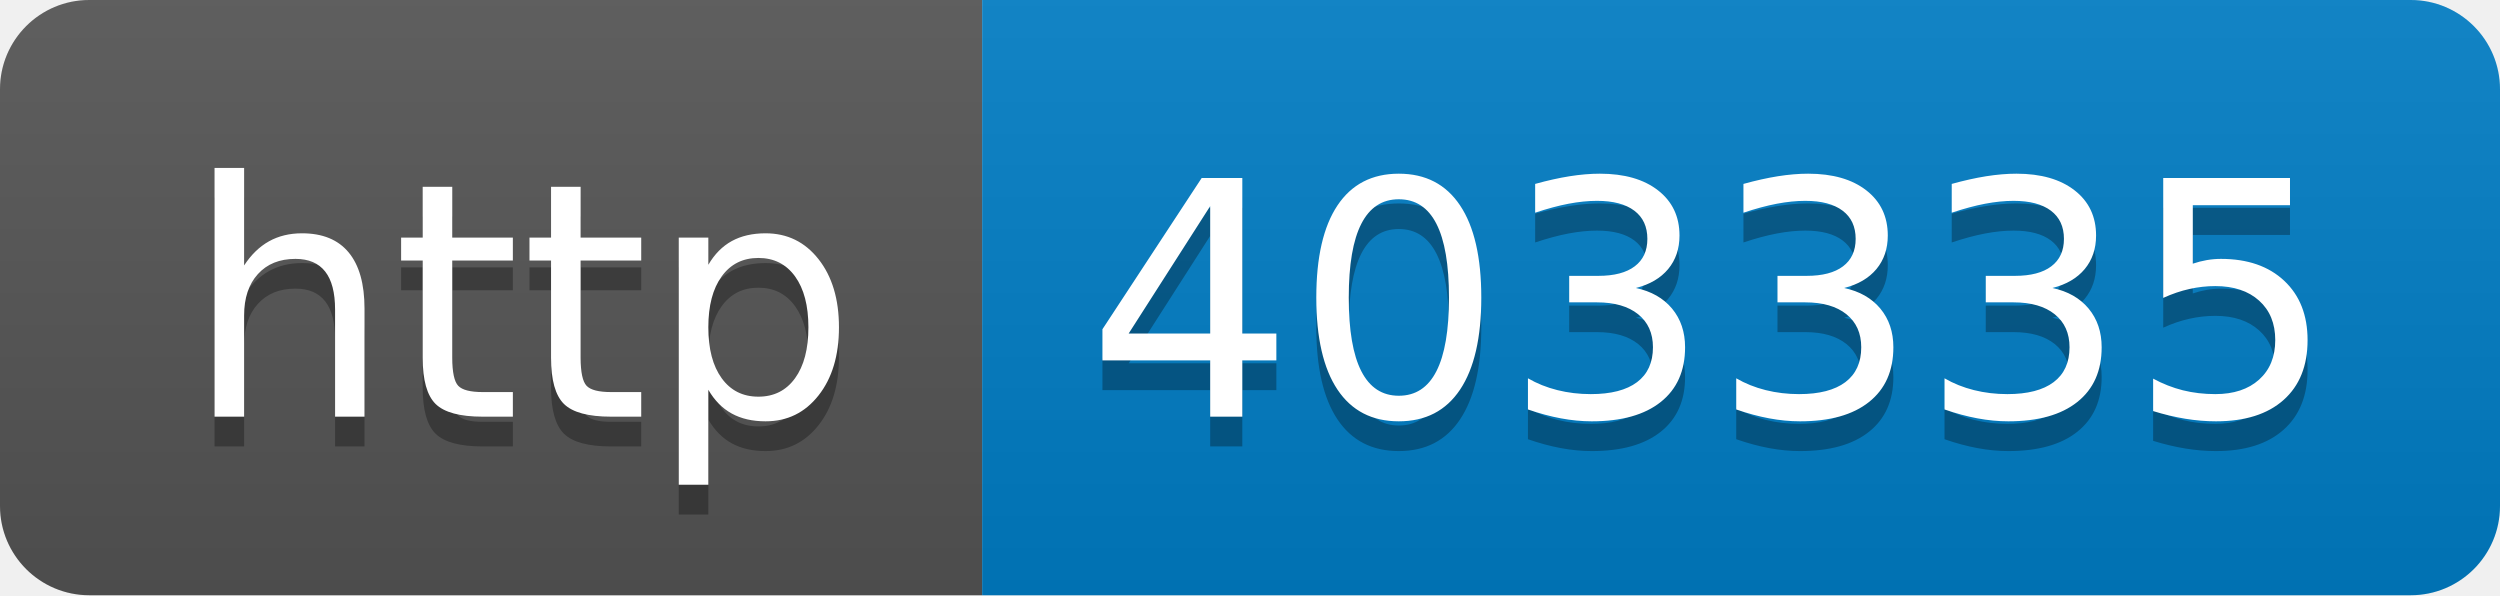
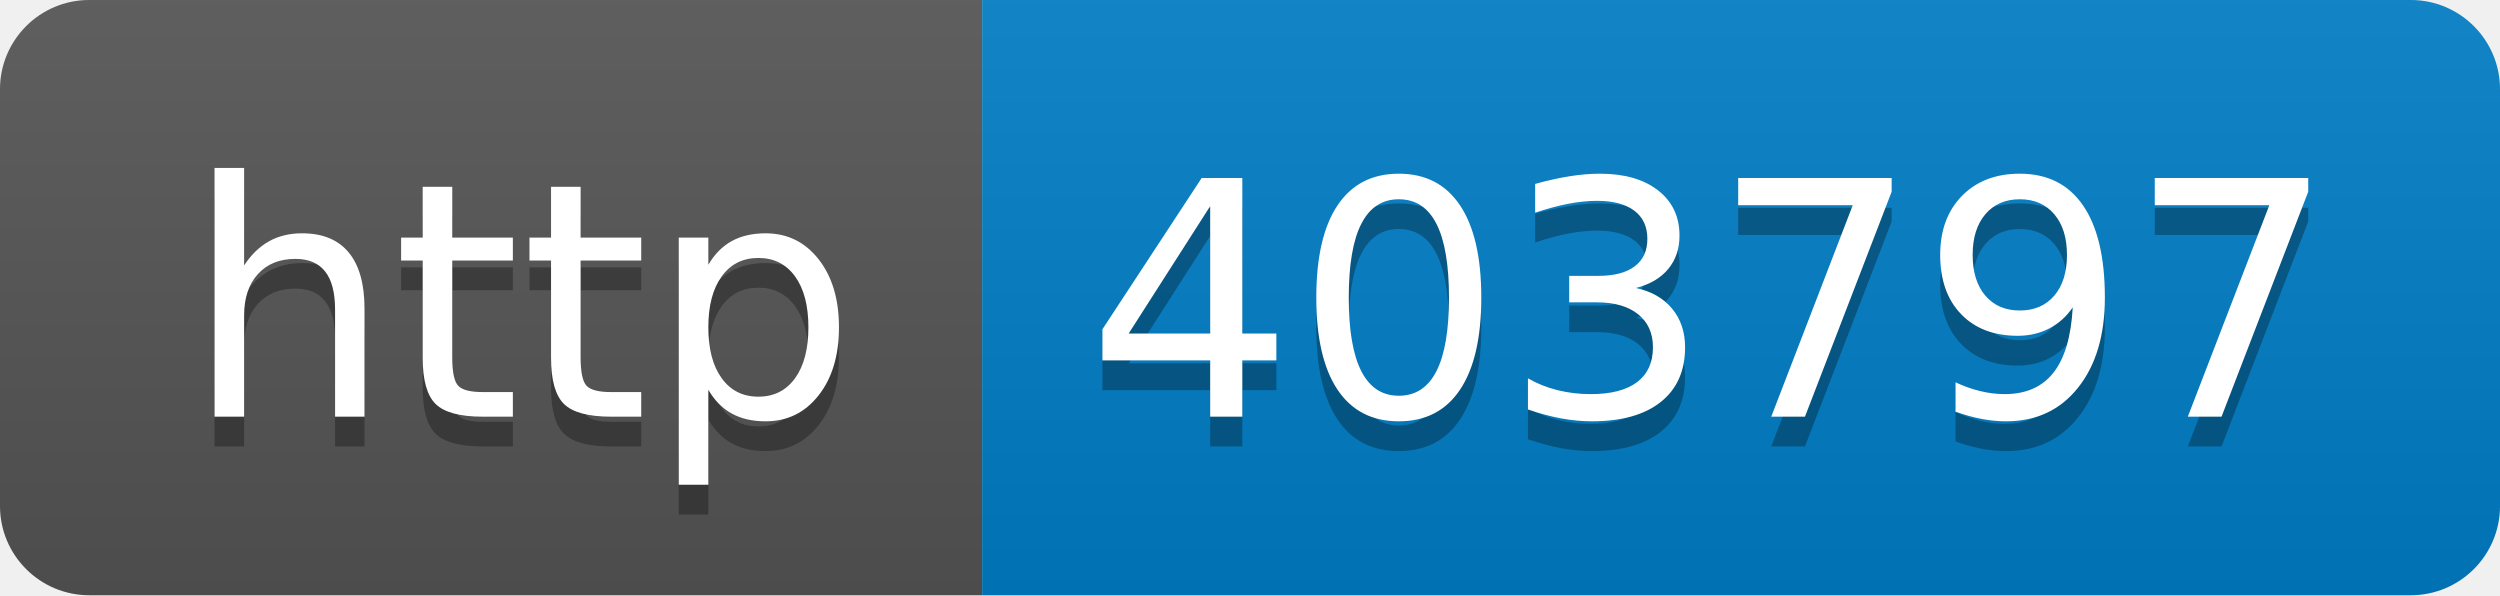
- <svg xmlns="http://www.w3.org/2000/svg" width="84" height="20" role="img" aria-label="http: 403335">
+ <svg xmlns="http://www.w3.org/2000/svg" width="84" height="20" role="img" aria-label="http: 403797">
  <linearGradient id="s" x2="0" y2="100%">
    <stop offset="0" stop-color="#bbb" stop-opacity=".1" />
    <stop offset="1" stop-opacity=".1" />
  </linearGradient>
  <clipPath id="r">
    <rect width="84" height="20" rx="3" fill="#fff" />
  </clipPath>
  <g clip-path="url(#r)">
    <rect width="33" height="20" fill="#555" />
    <rect x="33" width="51" height="20" fill="#007ec6" />
    <rect width="84" height="20" fill="url(#s)" />
  </g>
  <g fill="#fff" text-anchor="middle" font-family="Verdana,Geneva,DejaVu Sans,sans-serif" text-rendering="geometricPrecision" font-size="110">
    <text aria-hidden="true" x="175" y="150" fill="#010101" fill-opacity=".3" transform="scale(.1)" textLength="230">http</text>
    <text x="175" y="140" transform="scale(.1)" fill="#fff" textLength="230">http</text>
-     <text aria-hidden="true" x="575" y="150" fill="#010101" fill-opacity=".3" transform="scale(.1)" textLength="410">403335</text>
-     <text x="575" y="140" transform="scale(.1)" fill="#fff" textLength="410">403335</text>
+     <text aria-hidden="true" x="575" y="150" fill="#010101" fill-opacity=".3" transform="scale(.1)" textLength="410">403797</text>
+     <text x="575" y="140" transform="scale(.1)" fill="#fff" textLength="410">403797</text>
  </g>
</svg>
